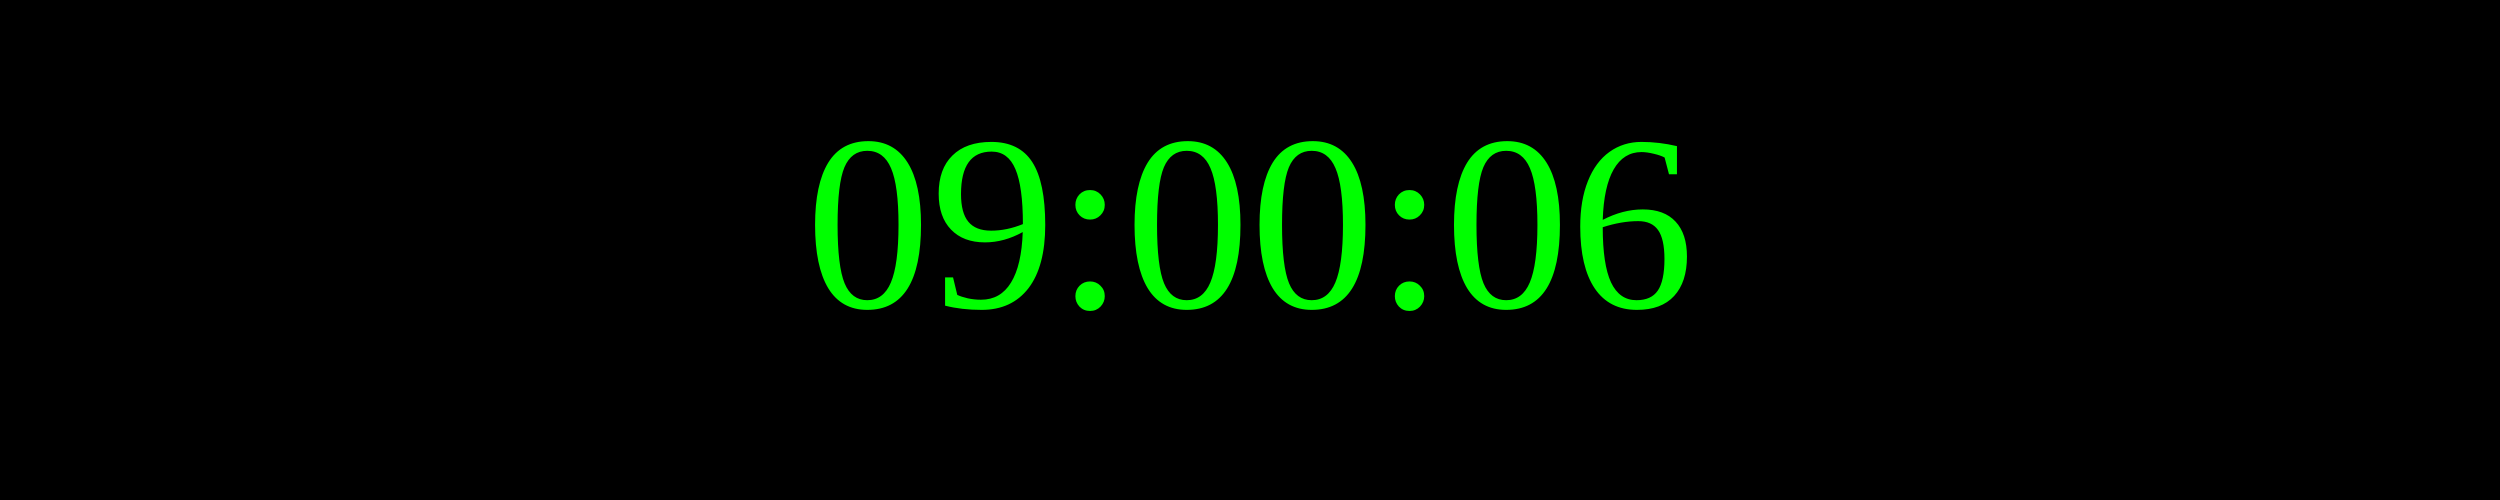
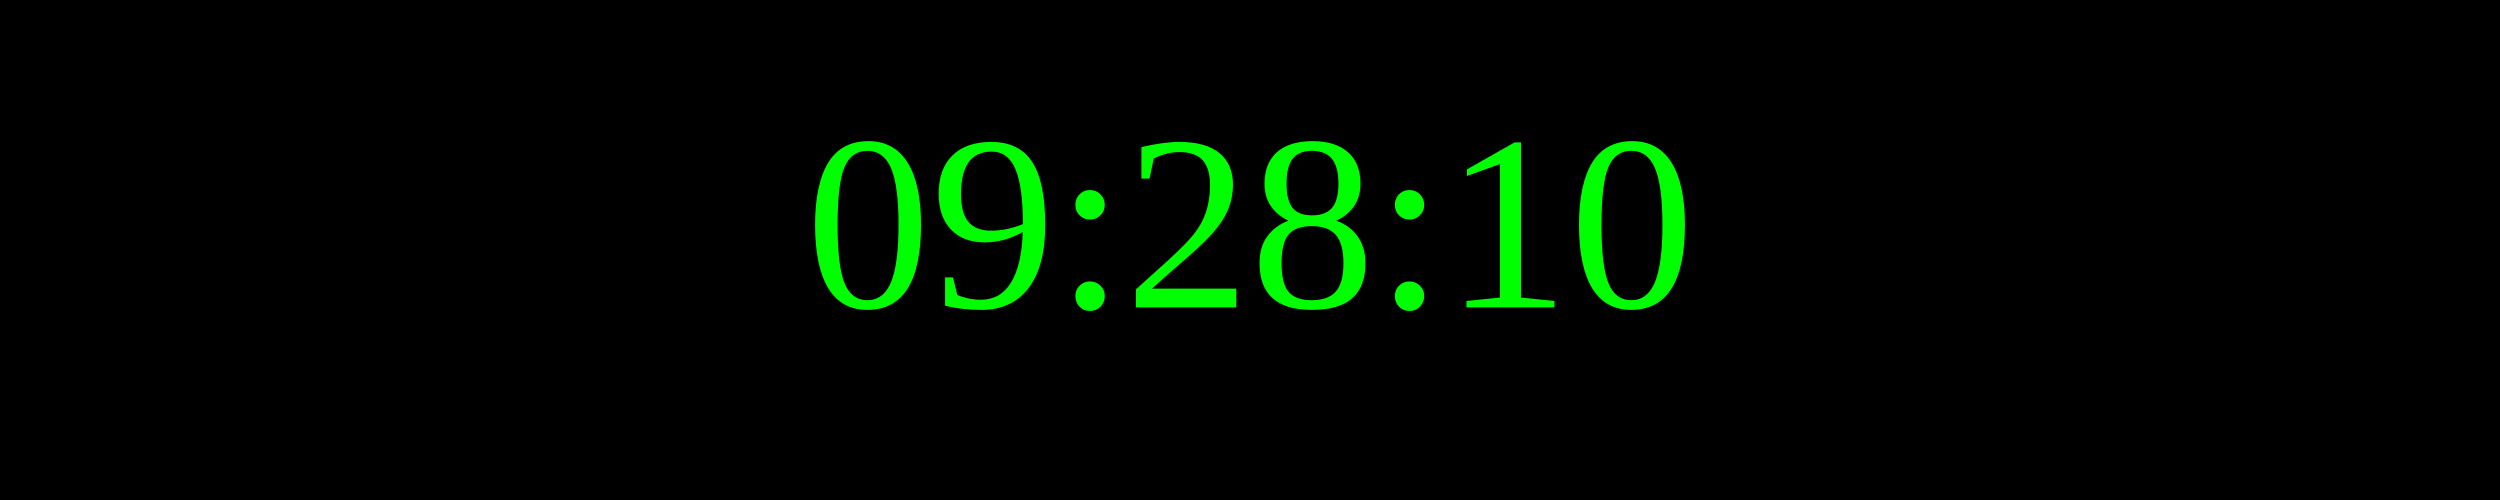
<svg xmlns="http://www.w3.org/2000/svg" width="250" height="50">
  <rect width="100%" height="100%" fill="black" />
  <text x="50%" y="50%" font-size="25" fill="lime" text-anchor="middle" dominant-baseline="middle">
- 09:00:06
+ 09:28:10
</text>
</svg>
